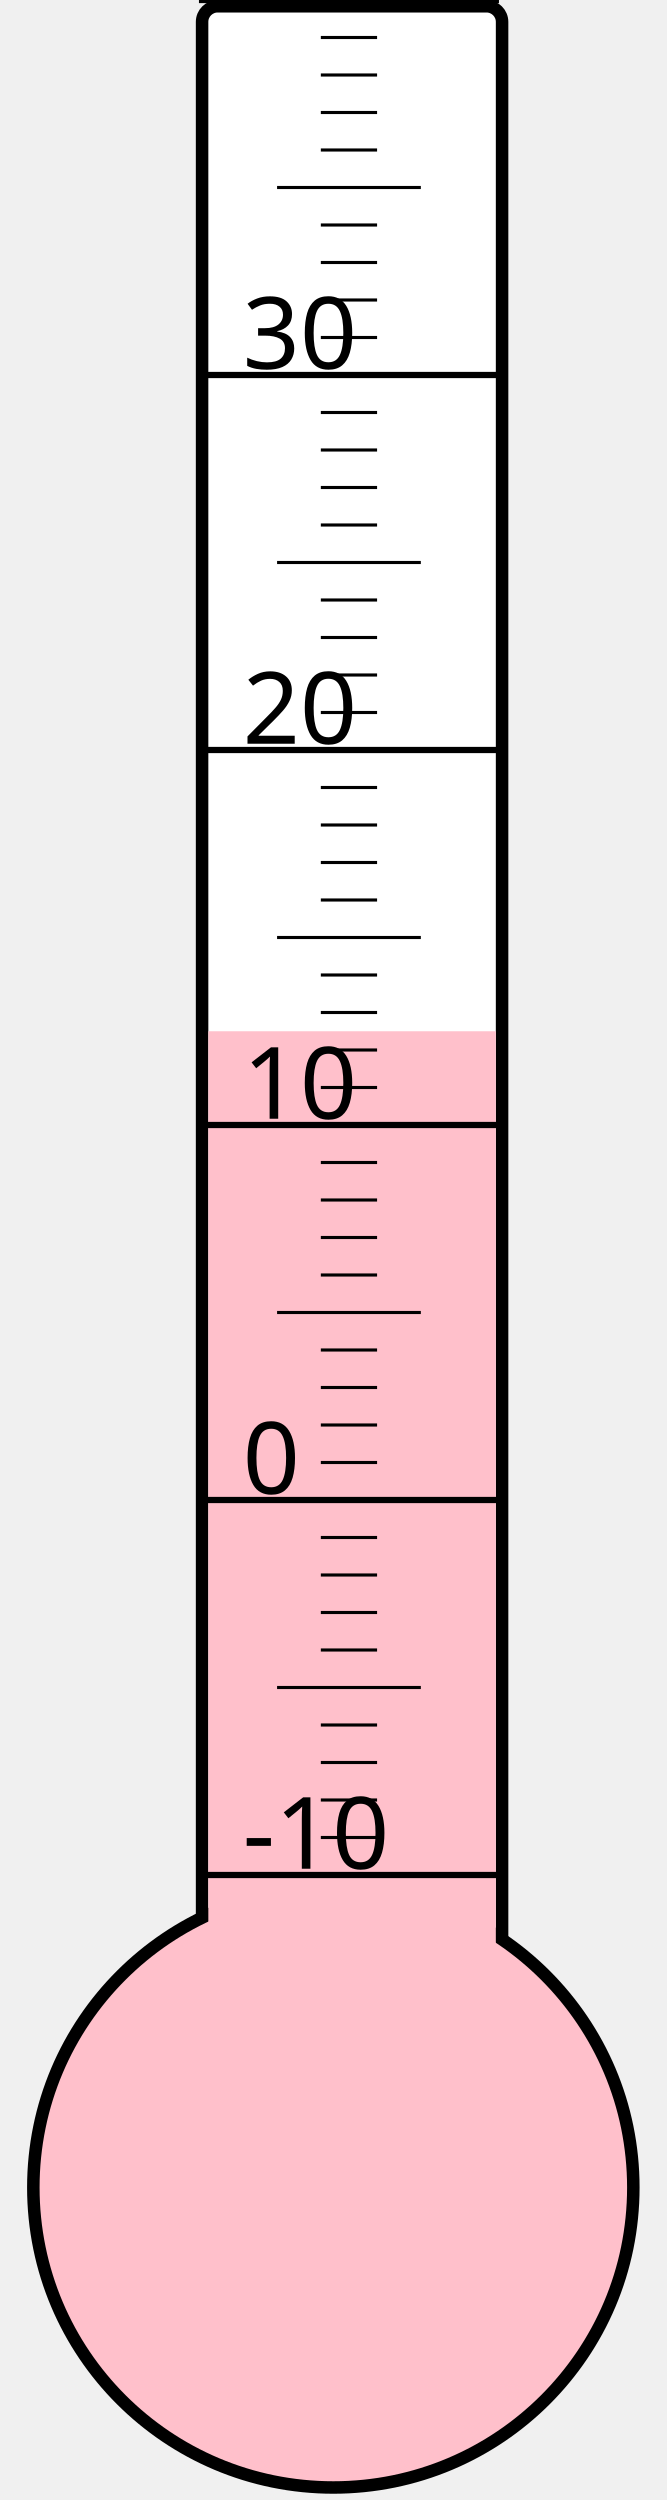
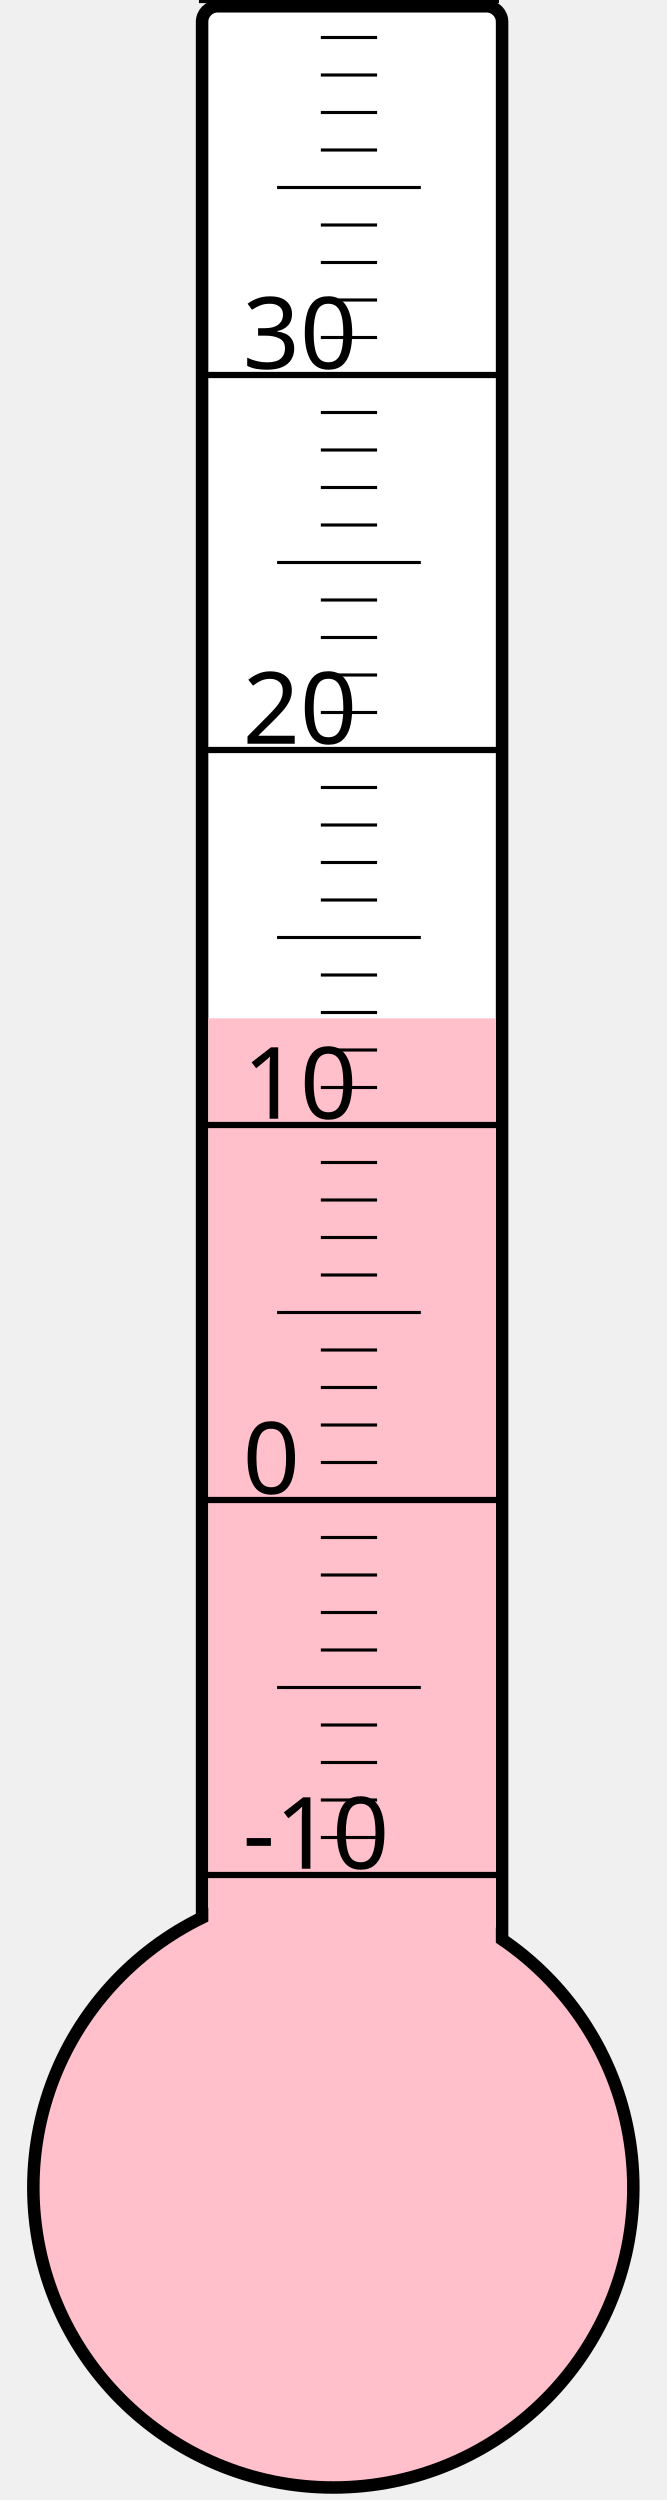
<svg xmlns="http://www.w3.org/2000/svg" width="40px" height="150px" viewBox="0 0 200 800">
  <rect width="200" height="800" x="0" y="0" style="fill: #ffffeb; fill-opacity: 0;" />
  <rect width="96" height="680" x="58" y="2" rx="5" ry="5" style="fill: white; fill-opacity: 1; stroke: black; stroke-width: 4;" />
  <circle cx="100" cy="700" r="96" style="fill: pink; stroke: black; stroke-width: 4;" />
-   <rect width="92" height="370.0" x="60" y="330.0" style="fill: pink; fill-opacity: 1; stroke-width: 0;" />
+   <rect width="92" height="374.125" x="60" y="325.875" style="fill: pink; fill-opacity: 1; stroke-width: 0;" />
  <text x="71" y="598" style="font-family: sans-serif; font-size: 24pt;">-10</text>
  <text x="71" y="478" style="font-family: sans-serif; font-size: 24pt;">0</text>
  <text x="71" y="358" style="font-family: sans-serif; font-size: 24pt;">10</text>
  <text x="71" y="238" style="font-family: sans-serif; font-size: 24pt;">20</text>
  <text x="71" y="118" style="font-family: sans-serif; font-size: 24pt;">30</text>
  <g style="stroke: black;">
    <line x1="57" y1="600" x2="153" y2="600" style="stroke-width: 2;" />
    <line x1="96" y1="588" x2="114" y2="588" style="stroke-width: 1;" />
    <line x1="96" y1="576" x2="114" y2="576" style="stroke-width: 1;" />
    <line x1="96" y1="564" x2="114" y2="564" style="stroke-width: 1;" />
    <line x1="96" y1="552" x2="114" y2="552" style="stroke-width: 1;" />
    <line x1="82" y1="540" x2="128" y2="540" style="stroke-width: 1;" />
    <line x1="96" y1="528" x2="114" y2="528" style="stroke-width: 1;" />
    <line x1="96" y1="516" x2="114" y2="516" style="stroke-width: 1;" />
    <line x1="96" y1="504" x2="114" y2="504" style="stroke-width: 1;" />
    <line x1="96" y1="492" x2="114" y2="492" style="stroke-width: 1;" />
    <line x1="57" y1="480" x2="153" y2="480" style="stroke-width: 2;" />
    <line x1="96" y1="468" x2="114" y2="468" style="stroke-width: 1;" />
    <line x1="96" y1="456" x2="114" y2="456" style="stroke-width: 1;" />
    <line x1="96" y1="444" x2="114" y2="444" style="stroke-width: 1;" />
    <line x1="96" y1="432" x2="114" y2="432" style="stroke-width: 1;" />
    <line x1="82" y1="420" x2="128" y2="420" style="stroke-width: 1;" />
    <line x1="96" y1="408" x2="114" y2="408" style="stroke-width: 1;" />
    <line x1="96" y1="396" x2="114" y2="396" style="stroke-width: 1;" />
    <line x1="96" y1="384" x2="114" y2="384" style="stroke-width: 1;" />
    <line x1="96" y1="372" x2="114" y2="372" style="stroke-width: 1;" />
    <line x1="57" y1="360" x2="153" y2="360" style="stroke-width: 2;" />
    <line x1="96" y1="348" x2="114" y2="348" style="stroke-width: 1;" />
    <line x1="96" y1="336" x2="114" y2="336" style="stroke-width: 1;" />
    <line x1="96" y1="324" x2="114" y2="324" style="stroke-width: 1;" />
    <line x1="96" y1="312" x2="114" y2="312" style="stroke-width: 1;" />
    <line x1="82" y1="300" x2="128" y2="300" style="stroke-width: 1;" />
    <line x1="96" y1="288" x2="114" y2="288" style="stroke-width: 1;" />
    <line x1="96" y1="276" x2="114" y2="276" style="stroke-width: 1;" />
    <line x1="96" y1="264" x2="114" y2="264" style="stroke-width: 1;" />
    <line x1="96" y1="252" x2="114" y2="252" style="stroke-width: 1;" />
    <line x1="57" y1="240" x2="153" y2="240" style="stroke-width: 2;" />
    <line x1="96" y1="228" x2="114" y2="228" style="stroke-width: 1;" />
    <line x1="96" y1="216" x2="114" y2="216" style="stroke-width: 1;" />
    <line x1="96" y1="204" x2="114" y2="204" style="stroke-width: 1;" />
    <line x1="96" y1="192" x2="114" y2="192" style="stroke-width: 1;" />
    <line x1="82" y1="180" x2="128" y2="180" style="stroke-width: 1;" />
    <line x1="96" y1="168" x2="114" y2="168" style="stroke-width: 1;" />
    <line x1="96" y1="156" x2="114" y2="156" style="stroke-width: 1;" />
    <line x1="96" y1="144" x2="114" y2="144" style="stroke-width: 1;" />
    <line x1="96" y1="132" x2="114" y2="132" style="stroke-width: 1;" />
    <line x1="57" y1="120" x2="153" y2="120" style="stroke-width: 2;" />
    <line x1="96" y1="108" x2="114" y2="108" style="stroke-width: 1;" />
    <line x1="96" y1="96" x2="114" y2="96" style="stroke-width: 1;" />
    <line x1="96" y1="84" x2="114" y2="84" style="stroke-width: 1;" />
    <line x1="96" y1="72" x2="114" y2="72" style="stroke-width: 1;" />
    <line x1="82" y1="60" x2="128" y2="60" style="stroke-width: 1;" />
    <line x1="96" y1="48" x2="114" y2="48" style="stroke-width: 1;" />
    <line x1="96" y1="36" x2="114" y2="36" style="stroke-width: 1;" />
    <line x1="96" y1="24" x2="114" y2="24" style="stroke-width: 1;" />
    <line x1="96" y1="12" x2="114" y2="12" style="stroke-width: 1;" />
    <line x1="57" y1="0" x2="153" y2="0" style="stroke-width: 2;" />
  </g>
</svg>
